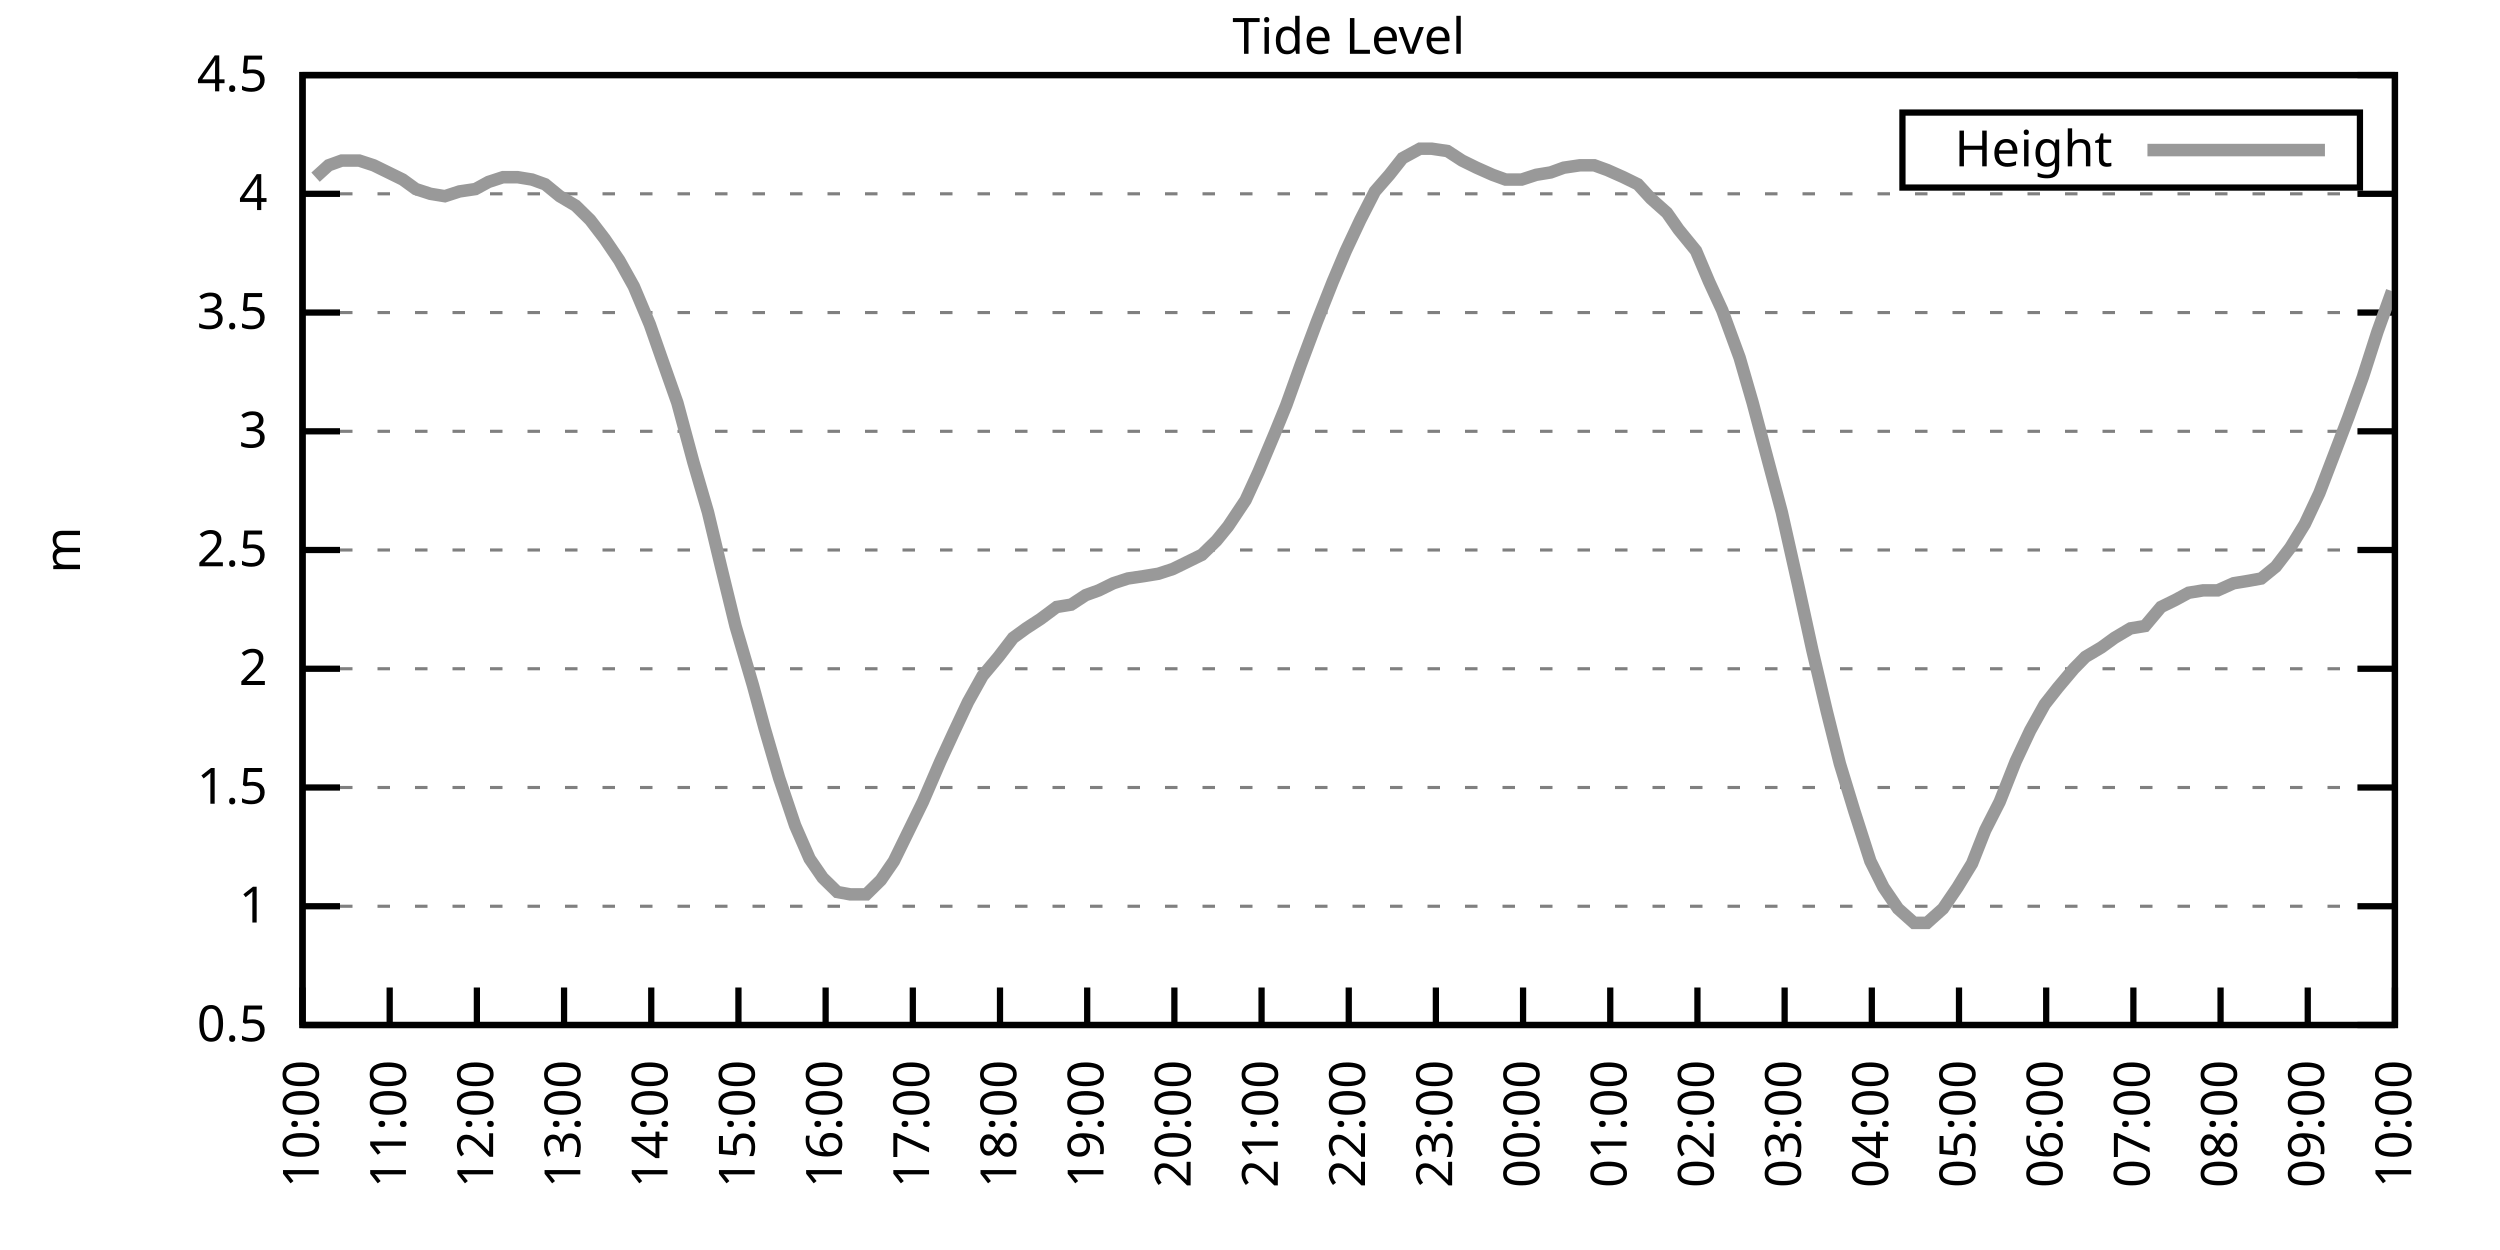
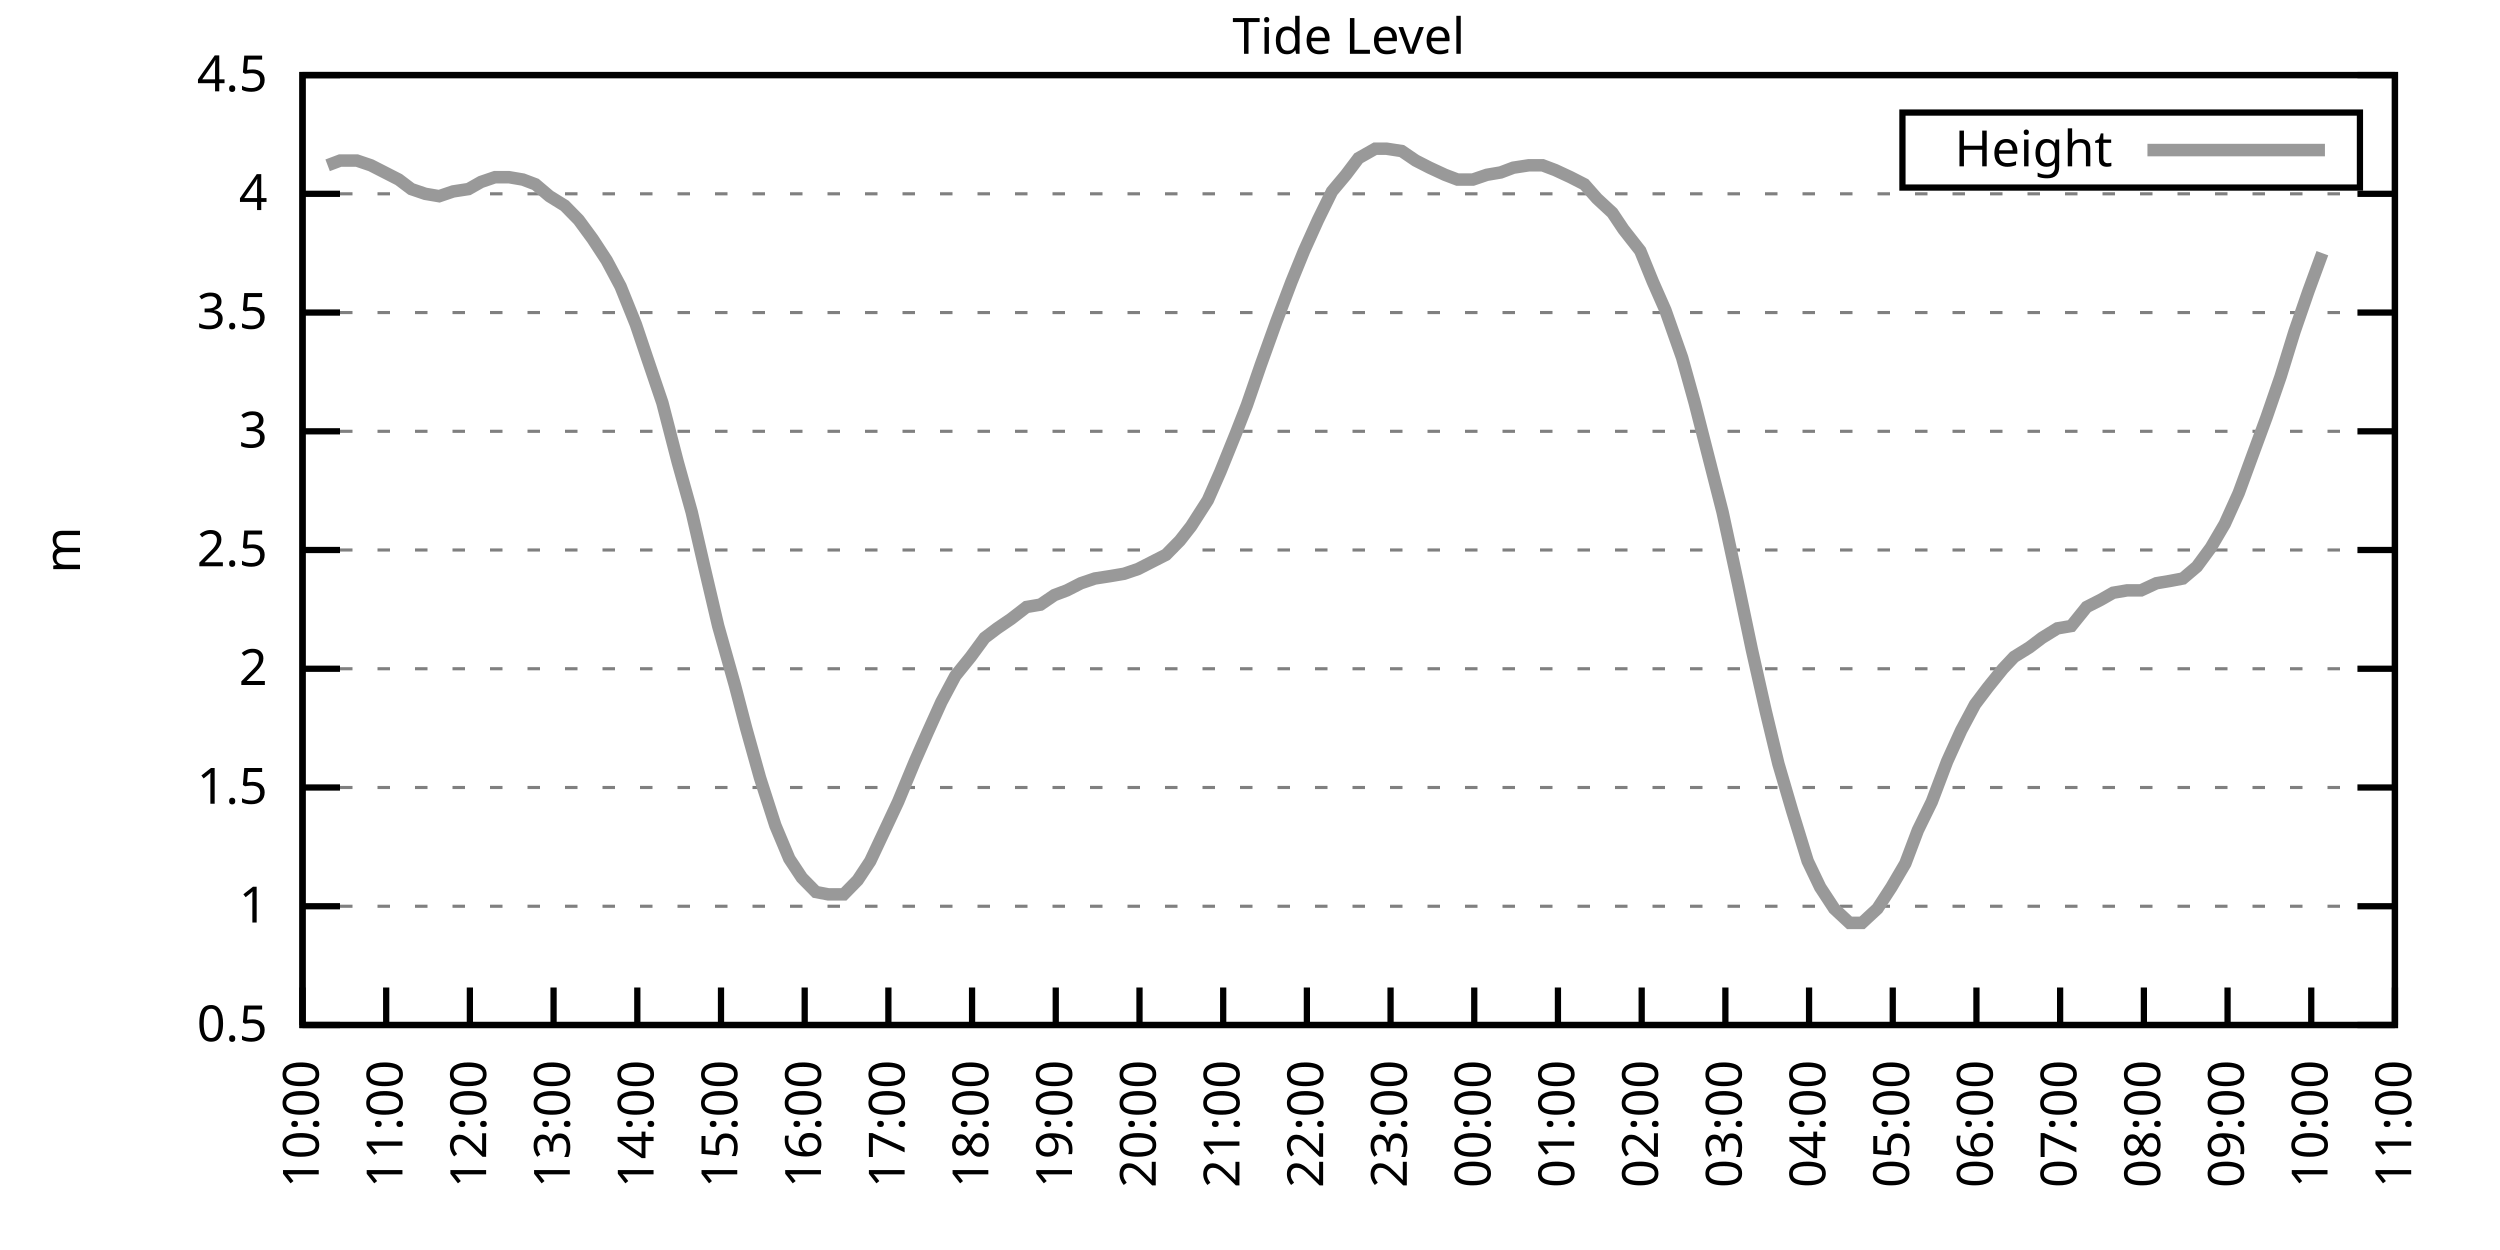
<svg xmlns="http://www.w3.org/2000/svg" xmlns:xlink="http://www.w3.org/1999/xlink" width="400" height="200" viewBox="0 0 400 200">
  <g id="gnuplot_canvas">
    <rect x="0" y="0" width="400" height="200" fill="none" />
    <defs>
      <circle id="gpDot" r="0.5" stroke-width="0.5" stroke="currentColor" />
      <path id="gpPt0" stroke-width="0.333" stroke="currentColor" d="M-1,0 h2 M0,-1 v2" />
      <path id="gpPt1" stroke-width="0.333" stroke="currentColor" d="M-1,-1 L1,1 M1,-1 L-1,1" />
      <path id="gpPt2" stroke-width="0.333" stroke="currentColor" d="M-1,0 L1,0 M0,-1 L0,1 M-1,-1 L1,1 M-1,1 L1,-1" />
      <rect id="gpPt3" stroke-width="0.333" stroke="currentColor" x="-1" y="-1" width="2" height="2" />
      <rect id="gpPt4" stroke-width="0.333" stroke="currentColor" fill="currentColor" x="-1" y="-1" width="2" height="2" />
      <circle id="gpPt5" stroke-width="0.333" stroke="currentColor" cx="0" cy="0" r="1" />
      <use xlink:href="#gpPt5" id="gpPt6" fill="currentColor" stroke="none" />
      <path id="gpPt7" stroke-width="0.333" stroke="currentColor" d="M0,-1.33 L-1.33,0.67 L1.33,0.67 z" />
      <use xlink:href="#gpPt7" id="gpPt8" fill="currentColor" stroke="none" />
      <use xlink:href="#gpPt7" id="gpPt9" stroke="currentColor" transform="rotate(180)" />
      <use xlink:href="#gpPt9" id="gpPt10" fill="currentColor" stroke="none" />
      <use xlink:href="#gpPt3" id="gpPt11" stroke="currentColor" transform="rotate(45)" />
      <use xlink:href="#gpPt11" id="gpPt12" fill="currentColor" stroke="none" />
      <path id="gpPt13" stroke-width="0.333" stroke="currentColor" d="M0,1.330 L1.265,0.411 L0.782,-1.067 L-0.782,-1.076 L-1.265,0.411 z" />
      <use xlink:href="#gpPt13" id="gpPt14" fill="currentColor" stroke="none" />
      <filter id="textbox" filterUnits="objectBoundingBox" x="0" y="0" height="1" width="1">
        <feFlood flood-color="white" flood-opacity="1" result="bgnd" />
        <feComposite in="SourceGraphic" in2="bgnd" operator="atop" />
      </filter>
      <filter id="greybox" filterUnits="objectBoundingBox" x="0" y="0" height="1" width="1">
        <feFlood flood-color="lightgrey" flood-opacity="1" result="grey" />
        <feComposite in="SourceGraphic" in2="grey" operator="atop" />
      </filter>
    </defs>
    <g fill="none" color="white" stroke="currentColor" stroke-width="1.00" stroke-linecap="butt" stroke-linejoin="miter">
</g>
    <g fill="none" color="black" stroke="currentColor" stroke-width="1.00" stroke-linecap="butt" stroke-linejoin="miter">
      <g stroke="none" shape-rendering="crispEdges">
        <polygon fill="rgb(255, 255, 255)" points="48.40,164.00 383.18,164.00 383.18,12.02 48.40,12.02 " />
      </g>
    </g>
    <g fill="none" color="black" stroke="currentColor" stroke-width="1.00" stroke-linecap="butt" stroke-linejoin="miter">
</g>
    <g fill="none" color="black" stroke="black" stroke-width="0.50" stroke-linecap="butt" stroke-linejoin="miter">
</g>
    <g fill="none" color="gray" stroke="currentColor" stroke-width="0.50" stroke-linecap="butt" stroke-linejoin="miter">
      <path stroke="gray" stroke-dasharray="2,4" class="gridline" d="M48.40,164.00 L383.19,164.00  " />
    </g>
    <g fill="none" color="gray" stroke="gray" stroke-width="1.00" stroke-linecap="butt" stroke-linejoin="miter">
</g>
    <g fill="none" color="black" stroke="currentColor" stroke-width="1.00" stroke-linecap="butt" stroke-linejoin="miter">
      <path stroke="black" d="M48.40,164.00 L54.40,164.00 M383.19,164.00 L377.19,164.00  " />
      <g transform="translate(42.80,166.60)" stroke="none" fill="black" font-family="Sans" font-size="8.00" text-anchor="end">
        <text>
          <tspan font-family="Sans"> 0.5</tspan>
        </text>
      </g>
    </g>
    <g fill="none" color="black" stroke="currentColor" stroke-width="1.00" stroke-linecap="butt" stroke-linejoin="miter">
</g>
    <g fill="none" color="black" stroke="black" stroke-width="0.50" stroke-linecap="butt" stroke-linejoin="miter">
</g>
    <g fill="none" color="gray" stroke="currentColor" stroke-width="0.50" stroke-linecap="butt" stroke-linejoin="miter">
      <path stroke="gray" stroke-dasharray="2,4" class="gridline" d="M48.40,145.00 L383.19,145.00  " />
    </g>
    <g fill="none" color="gray" stroke="gray" stroke-width="1.00" stroke-linecap="butt" stroke-linejoin="miter">
</g>
    <g fill="none" color="black" stroke="currentColor" stroke-width="1.00" stroke-linecap="butt" stroke-linejoin="miter">
      <path stroke="black" d="M48.40,145.00 L54.40,145.00 M383.19,145.00 L377.19,145.00  " />
      <g transform="translate(42.80,147.60)" stroke="none" fill="black" font-family="Sans" font-size="8.00" text-anchor="end">
        <text>
          <tspan font-family="Sans"> 1</tspan>
        </text>
      </g>
    </g>
    <g fill="none" color="black" stroke="currentColor" stroke-width="1.00" stroke-linecap="butt" stroke-linejoin="miter">
</g>
    <g fill="none" color="black" stroke="black" stroke-width="0.50" stroke-linecap="butt" stroke-linejoin="miter">
</g>
    <g fill="none" color="gray" stroke="currentColor" stroke-width="0.50" stroke-linecap="butt" stroke-linejoin="miter">
      <path stroke="gray" stroke-dasharray="2,4" class="gridline" d="M48.40,126.00 L383.19,126.00  " />
    </g>
    <g fill="none" color="gray" stroke="gray" stroke-width="1.00" stroke-linecap="butt" stroke-linejoin="miter">
</g>
    <g fill="none" color="black" stroke="currentColor" stroke-width="1.00" stroke-linecap="butt" stroke-linejoin="miter">
      <path stroke="black" d="M48.40,126.00 L54.40,126.00 M383.19,126.00 L377.19,126.00  " />
      <g transform="translate(42.80,128.60)" stroke="none" fill="black" font-family="Sans" font-size="8.00" text-anchor="end">
        <text>
          <tspan font-family="Sans"> 1.5</tspan>
        </text>
      </g>
    </g>
    <g fill="none" color="black" stroke="currentColor" stroke-width="1.00" stroke-linecap="butt" stroke-linejoin="miter">
</g>
    <g fill="none" color="black" stroke="black" stroke-width="0.50" stroke-linecap="butt" stroke-linejoin="miter">
</g>
    <g fill="none" color="gray" stroke="currentColor" stroke-width="0.50" stroke-linecap="butt" stroke-linejoin="miter">
      <path stroke="gray" stroke-dasharray="2,4" class="gridline" d="M48.40,107.00 L383.19,107.00  " />
    </g>
    <g fill="none" color="gray" stroke="gray" stroke-width="1.00" stroke-linecap="butt" stroke-linejoin="miter">
</g>
    <g fill="none" color="black" stroke="currentColor" stroke-width="1.00" stroke-linecap="butt" stroke-linejoin="miter">
      <path stroke="black" d="M48.40,107.00 L54.40,107.00 M383.19,107.00 L377.19,107.00  " />
      <g transform="translate(42.80,109.60)" stroke="none" fill="black" font-family="Sans" font-size="8.00" text-anchor="end">
        <text>
          <tspan font-family="Sans"> 2</tspan>
        </text>
      </g>
    </g>
    <g fill="none" color="black" stroke="currentColor" stroke-width="1.00" stroke-linecap="butt" stroke-linejoin="miter">
</g>
    <g fill="none" color="black" stroke="black" stroke-width="0.50" stroke-linecap="butt" stroke-linejoin="miter">
</g>
    <g fill="none" color="gray" stroke="currentColor" stroke-width="0.50" stroke-linecap="butt" stroke-linejoin="miter">
      <path stroke="gray" stroke-dasharray="2,4" class="gridline" d="M48.40,88.00 L383.19,88.00  " />
    </g>
    <g fill="none" color="gray" stroke="gray" stroke-width="1.00" stroke-linecap="butt" stroke-linejoin="miter">
</g>
    <g fill="none" color="black" stroke="currentColor" stroke-width="1.00" stroke-linecap="butt" stroke-linejoin="miter">
      <path stroke="black" d="M48.40,88.00 L54.40,88.00 M383.19,88.00 L377.19,88.00  " />
      <g transform="translate(42.80,90.60)" stroke="none" fill="black" font-family="Sans" font-size="8.00" text-anchor="end">
        <text>
          <tspan font-family="Sans"> 2.5</tspan>
        </text>
      </g>
    </g>
    <g fill="none" color="black" stroke="currentColor" stroke-width="1.00" stroke-linecap="butt" stroke-linejoin="miter">
</g>
    <g fill="none" color="black" stroke="black" stroke-width="0.50" stroke-linecap="butt" stroke-linejoin="miter">
</g>
    <g fill="none" color="gray" stroke="currentColor" stroke-width="0.50" stroke-linecap="butt" stroke-linejoin="miter">
      <path stroke="gray" stroke-dasharray="2,4" class="gridline" d="M48.40,69.01 L383.19,69.01  " />
    </g>
    <g fill="none" color="gray" stroke="gray" stroke-width="1.00" stroke-linecap="butt" stroke-linejoin="miter">
</g>
    <g fill="none" color="black" stroke="currentColor" stroke-width="1.00" stroke-linecap="butt" stroke-linejoin="miter">
      <path stroke="black" d="M48.40,69.01 L54.40,69.01 M383.19,69.01 L377.19,69.01  " />
      <g transform="translate(42.80,71.61)" stroke="none" fill="black" font-family="Sans" font-size="8.00" text-anchor="end">
        <text>
          <tspan font-family="Sans"> 3</tspan>
        </text>
      </g>
    </g>
    <g fill="none" color="black" stroke="currentColor" stroke-width="1.00" stroke-linecap="butt" stroke-linejoin="miter">
</g>
    <g fill="none" color="black" stroke="black" stroke-width="0.50" stroke-linecap="butt" stroke-linejoin="miter">
</g>
    <g fill="none" color="gray" stroke="currentColor" stroke-width="0.50" stroke-linecap="butt" stroke-linejoin="miter">
      <path stroke="gray" stroke-dasharray="2,4" class="gridline" d="M48.40,50.01 L383.19,50.01  " />
    </g>
    <g fill="none" color="gray" stroke="gray" stroke-width="1.00" stroke-linecap="butt" stroke-linejoin="miter">
</g>
    <g fill="none" color="black" stroke="currentColor" stroke-width="1.00" stroke-linecap="butt" stroke-linejoin="miter">
      <path stroke="black" d="M48.40,50.01 L54.40,50.01 M383.19,50.01 L377.19,50.01  " />
      <g transform="translate(42.80,52.61)" stroke="none" fill="black" font-family="Sans" font-size="8.00" text-anchor="end">
        <text>
          <tspan font-family="Sans"> 3.5</tspan>
        </text>
      </g>
    </g>
    <g fill="none" color="black" stroke="currentColor" stroke-width="1.00" stroke-linecap="butt" stroke-linejoin="miter">
</g>
    <g fill="none" color="black" stroke="black" stroke-width="0.50" stroke-linecap="butt" stroke-linejoin="miter">
</g>
    <g fill="none" color="gray" stroke="currentColor" stroke-width="0.50" stroke-linecap="butt" stroke-linejoin="miter">
      <path stroke="gray" stroke-dasharray="2,4" class="gridline" d="M48.40,31.01 L383.19,31.01  " />
    </g>
    <g fill="none" color="gray" stroke="gray" stroke-width="1.00" stroke-linecap="butt" stroke-linejoin="miter">
</g>
    <g fill="none" color="black" stroke="currentColor" stroke-width="1.00" stroke-linecap="butt" stroke-linejoin="miter">
      <path stroke="black" d="M48.40,31.01 L54.40,31.01 M383.19,31.01 L377.19,31.01  " />
      <g transform="translate(42.80,33.61)" stroke="none" fill="black" font-family="Sans" font-size="8.00" text-anchor="end">
        <text>
          <tspan font-family="Sans"> 4</tspan>
        </text>
      </g>
    </g>
    <g fill="none" color="black" stroke="currentColor" stroke-width="1.00" stroke-linecap="butt" stroke-linejoin="miter">
</g>
    <g fill="none" color="black" stroke="black" stroke-width="0.50" stroke-linecap="butt" stroke-linejoin="miter">
</g>
    <g fill="none" color="gray" stroke="currentColor" stroke-width="0.50" stroke-linecap="butt" stroke-linejoin="miter">
      <path stroke="gray" stroke-dasharray="2,4" class="gridline" d="M48.40,12.01 L383.19,12.01  " />
    </g>
    <g fill="none" color="gray" stroke="gray" stroke-width="1.00" stroke-linecap="butt" stroke-linejoin="miter">
</g>
    <g fill="none" color="black" stroke="currentColor" stroke-width="1.00" stroke-linecap="butt" stroke-linejoin="miter">
      <path stroke="black" d="M48.40,12.01 L54.40,12.01 M383.19,12.01 L377.19,12.01  " />
      <g transform="translate(42.80,14.61)" stroke="none" fill="black" font-family="Sans" font-size="8.00" text-anchor="end">
        <text>
          <tspan font-family="Sans"> 4.5</tspan>
        </text>
      </g>
    </g>
    <g fill="none" color="black" stroke="currentColor" stroke-width="1.00" stroke-linecap="butt" stroke-linejoin="miter">
      <path stroke="black" d="M48.40,164.00 L48.40,158.00  " />
      <g transform="translate(51.00,169.60) rotate(270.00)" stroke="none" fill="black" font-family="Sans" font-size="8.00" text-anchor="end">
        <text>
          <tspan font-family="Sans">10:00</tspan>
        </text>
      </g>
    </g>
    <g fill="none" color="black" stroke="currentColor" stroke-width="1.00" stroke-linecap="butt" stroke-linejoin="miter">
-       <path stroke="black" d="M62.35,164.00 L62.35,158.00  " />
-       <g transform="translate(64.95,169.60) rotate(270.00)" stroke="none" fill="black" font-family="Sans" font-size="8.00" text-anchor="end">
+       <path stroke="black" d="M61.79,164.00 L61.79,158.00  " />
+       <g transform="translate(64.39,169.60) rotate(270.00)" stroke="none" fill="black" font-family="Sans" font-size="8.00" text-anchor="end">
        <text>
          <tspan font-family="Sans">11:00</tspan>
        </text>
      </g>
    </g>
    <g fill="none" color="black" stroke="currentColor" stroke-width="1.00" stroke-linecap="butt" stroke-linejoin="miter">
-       <path stroke="black" d="M76.30,164.00 L76.30,158.00  " />
-       <g transform="translate(78.90,169.60) rotate(270.00)" stroke="none" fill="black" font-family="Sans" font-size="8.00" text-anchor="end">
+       <path stroke="black" d="M75.18,164.00 L75.18,158.00  " />
+       <g transform="translate(77.78,169.60) rotate(270.00)" stroke="none" fill="black" font-family="Sans" font-size="8.00" text-anchor="end">
        <text>
          <tspan font-family="Sans">12:00</tspan>
        </text>
      </g>
    </g>
    <g fill="none" color="black" stroke="currentColor" stroke-width="1.00" stroke-linecap="butt" stroke-linejoin="miter">
-       <path stroke="black" d="M90.25,164.00 L90.25,158.00  " />
-       <g transform="translate(92.85,169.60) rotate(270.00)" stroke="none" fill="black" font-family="Sans" font-size="8.00" text-anchor="end">
+       <path stroke="black" d="M88.57,164.00 L88.57,158.00  " />
+       <g transform="translate(91.17,169.60) rotate(270.00)" stroke="none" fill="black" font-family="Sans" font-size="8.00" text-anchor="end">
        <text>
          <tspan font-family="Sans">13:00</tspan>
        </text>
      </g>
    </g>
    <g fill="none" color="black" stroke="currentColor" stroke-width="1.00" stroke-linecap="butt" stroke-linejoin="miter">
-       <path stroke="black" d="M104.20,164.00 L104.20,158.00  " />
-       <g transform="translate(106.80,169.60) rotate(270.00)" stroke="none" fill="black" font-family="Sans" font-size="8.00" text-anchor="end">
+       <path stroke="black" d="M101.97,164.00 L101.97,158.00  " />
+       <g transform="translate(104.57,169.60) rotate(270.00)" stroke="none" fill="black" font-family="Sans" font-size="8.00" text-anchor="end">
        <text>
          <tspan font-family="Sans">14:00</tspan>
        </text>
      </g>
    </g>
    <g fill="none" color="black" stroke="currentColor" stroke-width="1.00" stroke-linecap="butt" stroke-linejoin="miter">
-       <path stroke="black" d="M118.15,164.00 L118.15,158.00  " />
-       <g transform="translate(120.75,169.60) rotate(270.00)" stroke="none" fill="black" font-family="Sans" font-size="8.00" text-anchor="end">
+       <path stroke="black" d="M115.36,164.00 L115.36,158.00  " />
+       <g transform="translate(117.96,169.60) rotate(270.00)" stroke="none" fill="black" font-family="Sans" font-size="8.00" text-anchor="end">
        <text>
          <tspan font-family="Sans">15:00</tspan>
        </text>
      </g>
    </g>
    <g fill="none" color="black" stroke="currentColor" stroke-width="1.00" stroke-linecap="butt" stroke-linejoin="miter">
-       <path stroke="black" d="M132.10,164.00 L132.10,158.00  " />
-       <g transform="translate(134.70,169.60) rotate(270.00)" stroke="none" fill="black" font-family="Sans" font-size="8.00" text-anchor="end">
+       <path stroke="black" d="M128.75,164.00 L128.75,158.00  " />
+       <g transform="translate(131.35,169.60) rotate(270.00)" stroke="none" fill="black" font-family="Sans" font-size="8.00" text-anchor="end">
        <text>
          <tspan font-family="Sans">16:00</tspan>
        </text>
      </g>
    </g>
    <g fill="none" color="black" stroke="currentColor" stroke-width="1.00" stroke-linecap="butt" stroke-linejoin="miter">
-       <path stroke="black" d="M146.05,164.00 L146.05,158.00  " />
-       <g transform="translate(148.65,169.60) rotate(270.00)" stroke="none" fill="black" font-family="Sans" font-size="8.00" text-anchor="end">
+       <path stroke="black" d="M142.14,164.00 L142.14,158.00  " />
+       <g transform="translate(144.74,169.60) rotate(270.00)" stroke="none" fill="black" font-family="Sans" font-size="8.00" text-anchor="end">
        <text>
          <tspan font-family="Sans">17:00</tspan>
        </text>
      </g>
    </g>
    <g fill="none" color="black" stroke="currentColor" stroke-width="1.00" stroke-linecap="butt" stroke-linejoin="miter">
-       <path stroke="black" d="M160.00,164.00 L160.00,158.00  " />
-       <g transform="translate(162.60,169.60) rotate(270.00)" stroke="none" fill="black" font-family="Sans" font-size="8.00" text-anchor="end">
+       <path stroke="black" d="M155.53,164.00 L155.53,158.00  " />
+       <g transform="translate(158.13,169.60) rotate(270.00)" stroke="none" fill="black" font-family="Sans" font-size="8.00" text-anchor="end">
        <text>
          <tspan font-family="Sans">18:00</tspan>
        </text>
      </g>
    </g>
    <g fill="none" color="black" stroke="currentColor" stroke-width="1.00" stroke-linecap="butt" stroke-linejoin="miter">
-       <path stroke="black" d="M173.95,164.00 L173.95,158.00  " />
-       <g transform="translate(176.55,169.60) rotate(270.00)" stroke="none" fill="black" font-family="Sans" font-size="8.00" text-anchor="end">
+       <path stroke="black" d="M168.92,164.00 L168.92,158.00  " />
+       <g transform="translate(171.52,169.60) rotate(270.00)" stroke="none" fill="black" font-family="Sans" font-size="8.00" text-anchor="end">
        <text>
          <tspan font-family="Sans">19:00</tspan>
        </text>
      </g>
    </g>
    <g fill="none" color="black" stroke="currentColor" stroke-width="1.00" stroke-linecap="butt" stroke-linejoin="miter">
-       <path stroke="black" d="M187.90,164.00 L187.90,158.00  " />
-       <g transform="translate(190.50,169.60) rotate(270.00)" stroke="none" fill="black" font-family="Sans" font-size="8.00" text-anchor="end">
+       <path stroke="black" d="M182.32,164.00 L182.32,158.00  " />
+       <g transform="translate(184.92,169.60) rotate(270.00)" stroke="none" fill="black" font-family="Sans" font-size="8.00" text-anchor="end">
        <text>
          <tspan font-family="Sans">20:00</tspan>
        </text>
      </g>
    </g>
    <g fill="none" color="black" stroke="currentColor" stroke-width="1.00" stroke-linecap="butt" stroke-linejoin="miter">
-       <path stroke="black" d="M201.85,164.00 L201.85,158.00  " />
-       <g transform="translate(204.45,169.60) rotate(270.00)" stroke="none" fill="black" font-family="Sans" font-size="8.00" text-anchor="end">
+       <path stroke="black" d="M195.71,164.00 L195.71,158.00  " />
+       <g transform="translate(198.31,169.60) rotate(270.00)" stroke="none" fill="black" font-family="Sans" font-size="8.00" text-anchor="end">
        <text>
          <tspan font-family="Sans">21:00</tspan>
        </text>
      </g>
    </g>
    <g fill="none" color="black" stroke="currentColor" stroke-width="1.00" stroke-linecap="butt" stroke-linejoin="miter">
-       <path stroke="black" d="M215.80,164.00 L215.80,158.00  " />
-       <g transform="translate(218.40,169.60) rotate(270.00)" stroke="none" fill="black" font-family="Sans" font-size="8.00" text-anchor="end">
+       <path stroke="black" d="M209.10,164.00 L209.10,158.00  " />
+       <g transform="translate(211.70,169.60) rotate(270.00)" stroke="none" fill="black" font-family="Sans" font-size="8.00" text-anchor="end">
        <text>
          <tspan font-family="Sans">22:00</tspan>
        </text>
      </g>
    </g>
    <g fill="none" color="black" stroke="currentColor" stroke-width="1.00" stroke-linecap="butt" stroke-linejoin="miter">
-       <path stroke="black" d="M229.74,164.00 L229.74,158.00  " />
-       <g transform="translate(232.34,169.60) rotate(270.00)" stroke="none" fill="black" font-family="Sans" font-size="8.00" text-anchor="end">
+       <path stroke="black" d="M222.49,164.00 L222.49,158.00  " />
+       <g transform="translate(225.09,169.60) rotate(270.00)" stroke="none" fill="black" font-family="Sans" font-size="8.00" text-anchor="end">
        <text>
          <tspan font-family="Sans">23:00</tspan>
        </text>
      </g>
    </g>
    <g fill="none" color="black" stroke="currentColor" stroke-width="1.00" stroke-linecap="butt" stroke-linejoin="miter">
-       <path stroke="black" d="M243.69,164.00 L243.69,158.00  " />
-       <g transform="translate(246.29,169.60) rotate(270.00)" stroke="none" fill="black" font-family="Sans" font-size="8.00" text-anchor="end">
+       <path stroke="black" d="M235.88,164.00 L235.88,158.00  " />
+       <g transform="translate(238.48,169.60) rotate(270.00)" stroke="none" fill="black" font-family="Sans" font-size="8.00" text-anchor="end">
        <text>
          <tspan font-family="Sans">00:00</tspan>
        </text>
      </g>
    </g>
    <g fill="none" color="black" stroke="currentColor" stroke-width="1.00" stroke-linecap="butt" stroke-linejoin="miter">
-       <path stroke="black" d="M257.64,164.00 L257.64,158.00  " />
-       <g transform="translate(260.24,169.60) rotate(270.00)" stroke="none" fill="black" font-family="Sans" font-size="8.00" text-anchor="end">
+       <path stroke="black" d="M249.27,164.00 L249.27,158.00  " />
+       <g transform="translate(251.87,169.60) rotate(270.00)" stroke="none" fill="black" font-family="Sans" font-size="8.00" text-anchor="end">
        <text>
          <tspan font-family="Sans">01:00</tspan>
        </text>
      </g>
    </g>
    <g fill="none" color="black" stroke="currentColor" stroke-width="1.00" stroke-linecap="butt" stroke-linejoin="miter">
-       <path stroke="black" d="M271.59,164.00 L271.59,158.00  " />
-       <g transform="translate(274.19,169.60) rotate(270.00)" stroke="none" fill="black" font-family="Sans" font-size="8.00" text-anchor="end">
+       <path stroke="black" d="M262.67,164.00 L262.67,158.00  " />
+       <g transform="translate(265.27,169.60) rotate(270.00)" stroke="none" fill="black" font-family="Sans" font-size="8.00" text-anchor="end">
        <text>
          <tspan font-family="Sans">02:00</tspan>
        </text>
      </g>
    </g>
    <g fill="none" color="black" stroke="currentColor" stroke-width="1.00" stroke-linecap="butt" stroke-linejoin="miter">
-       <path stroke="black" d="M285.54,164.00 L285.54,158.00  " />
-       <g transform="translate(288.14,169.60) rotate(270.00)" stroke="none" fill="black" font-family="Sans" font-size="8.00" text-anchor="end">
+       <path stroke="black" d="M276.06,164.00 L276.06,158.00  " />
+       <g transform="translate(278.66,169.60) rotate(270.00)" stroke="none" fill="black" font-family="Sans" font-size="8.00" text-anchor="end">
        <text>
          <tspan font-family="Sans">03:00</tspan>
        </text>
      </g>
    </g>
    <g fill="none" color="black" stroke="currentColor" stroke-width="1.00" stroke-linecap="butt" stroke-linejoin="miter">
-       <path stroke="black" d="M299.49,164.00 L299.49,158.00  " />
-       <g transform="translate(302.09,169.60) rotate(270.00)" stroke="none" fill="black" font-family="Sans" font-size="8.00" text-anchor="end">
+       <path stroke="black" d="M289.45,164.00 L289.45,158.00  " />
+       <g transform="translate(292.05,169.60) rotate(270.00)" stroke="none" fill="black" font-family="Sans" font-size="8.00" text-anchor="end">
        <text>
          <tspan font-family="Sans">04:00</tspan>
        </text>
      </g>
    </g>
    <g fill="none" color="black" stroke="currentColor" stroke-width="1.00" stroke-linecap="butt" stroke-linejoin="miter">
-       <path stroke="black" d="M313.44,164.00 L313.44,158.00  " />
-       <g transform="translate(316.04,169.60) rotate(270.00)" stroke="none" fill="black" font-family="Sans" font-size="8.00" text-anchor="end">
+       <path stroke="black" d="M302.84,164.00 L302.84,158.00  " />
+       <g transform="translate(305.44,169.60) rotate(270.00)" stroke="none" fill="black" font-family="Sans" font-size="8.00" text-anchor="end">
        <text>
          <tspan font-family="Sans">05:00</tspan>
        </text>
      </g>
    </g>
    <g fill="none" color="black" stroke="currentColor" stroke-width="1.00" stroke-linecap="butt" stroke-linejoin="miter">
-       <path stroke="black" d="M327.39,164.00 L327.39,158.00  " />
-       <g transform="translate(329.99,169.60) rotate(270.00)" stroke="none" fill="black" font-family="Sans" font-size="8.00" text-anchor="end">
+       <path stroke="black" d="M316.23,164.00 L316.23,158.00  " />
+       <g transform="translate(318.83,169.60) rotate(270.00)" stroke="none" fill="black" font-family="Sans" font-size="8.00" text-anchor="end">
        <text>
          <tspan font-family="Sans">06:00</tspan>
        </text>
      </g>
    </g>
    <g fill="none" color="black" stroke="currentColor" stroke-width="1.00" stroke-linecap="butt" stroke-linejoin="miter">
-       <path stroke="black" d="M341.34,164.00 L341.34,158.00  " />
-       <g transform="translate(343.94,169.60) rotate(270.00)" stroke="none" fill="black" font-family="Sans" font-size="8.00" text-anchor="end">
+       <path stroke="black" d="M329.62,164.00 L329.62,158.00  " />
+       <g transform="translate(332.22,169.60) rotate(270.00)" stroke="none" fill="black" font-family="Sans" font-size="8.00" text-anchor="end">
        <text>
          <tspan font-family="Sans">07:00</tspan>
        </text>
      </g>
    </g>
    <g fill="none" color="black" stroke="currentColor" stroke-width="1.00" stroke-linecap="butt" stroke-linejoin="miter">
-       <path stroke="black" d="M355.29,164.00 L355.29,158.00  " />
-       <g transform="translate(357.89,169.60) rotate(270.00)" stroke="none" fill="black" font-family="Sans" font-size="8.00" text-anchor="end">
+       <path stroke="black" d="M343.02,164.00 L343.02,158.00  " />
+       <g transform="translate(345.62,169.60) rotate(270.00)" stroke="none" fill="black" font-family="Sans" font-size="8.00" text-anchor="end">
        <text>
          <tspan font-family="Sans">08:00</tspan>
        </text>
      </g>
    </g>
    <g fill="none" color="black" stroke="currentColor" stroke-width="1.00" stroke-linecap="butt" stroke-linejoin="miter">
-       <path stroke="black" d="M369.24,164.00 L369.24,158.00  " />
-       <g transform="translate(371.84,169.60) rotate(270.00)" stroke="none" fill="black" font-family="Sans" font-size="8.00" text-anchor="end">
+       <path stroke="black" d="M356.41,164.00 L356.41,158.00  " />
+       <g transform="translate(359.01,169.60) rotate(270.00)" stroke="none" fill="black" font-family="Sans" font-size="8.00" text-anchor="end">
        <text>
          <tspan font-family="Sans">09:00</tspan>
+         </text>
+       </g>
+     </g>
+     <g fill="none" color="black" stroke="currentColor" stroke-width="1.00" stroke-linecap="butt" stroke-linejoin="miter">
+       <path stroke="black" d="M369.80,164.00 L369.80,158.00  " />
+       <g transform="translate(372.40,169.60) rotate(270.00)" stroke="none" fill="black" font-family="Sans" font-size="8.00" text-anchor="end">
+         <text>
+           <tspan font-family="Sans">10:00</tspan>
        </text>
      </g>
    </g>
    <g fill="none" color="black" stroke="currentColor" stroke-width="1.00" stroke-linecap="butt" stroke-linejoin="miter">
      <path stroke="black" d="M383.19,164.00 L383.19,158.00  " />
      <g transform="translate(385.79,169.60) rotate(270.00)" stroke="none" fill="black" font-family="Sans" font-size="8.00" text-anchor="end">
        <text>
-           <tspan font-family="Sans">10:00</tspan>
+           <tspan font-family="Sans">11:00</tspan>
        </text>
      </g>
    </g>
    <g fill="none" color="black" stroke="currentColor" stroke-width="1.00" stroke-linecap="butt" stroke-linejoin="miter">
</g>
    <g fill="none" color="black" stroke="currentColor" stroke-width="1.00" stroke-linecap="butt" stroke-linejoin="miter">
      <path stroke="black" d="M48.40,12.01 L48.40,164.00 L383.19,164.00 L383.19,12.01 L48.40,12.01 Z  " />
    </g>
    <g fill="none" color="black" stroke="currentColor" stroke-width="1.00" stroke-linecap="butt" stroke-linejoin="miter">
</g>
    <g fill="none" color="black" stroke="currentColor" stroke-width="1.00" stroke-linecap="butt" stroke-linejoin="miter">
      <path stroke="black" d="M304.39,30.01 L304.39,18.01 L377.59,18.01 L377.59,30.01 L304.39,30.01 Z  " />
    </g>
    <g id="Tide_level_plot_1">
      <g fill="none" color="white" stroke="black" stroke-width="2.00" stroke-linecap="butt" stroke-linejoin="miter">
</g>
      <g fill="none" color="black" stroke="currentColor" stroke-width="2.00" stroke-linecap="butt" stroke-linejoin="miter">
        <g transform="translate(337.99,26.61)" stroke="none" fill="black" font-family="Sans" font-size="8.00" text-anchor="end">
          <text>
            <tspan font-family="Sans">Height</tspan>
          </text>
        </g>
      </g>
      <g fill="none" color="black" stroke="currentColor" stroke-width="2.00" stroke-linecap="butt" stroke-linejoin="miter">
-         <path stroke="rgb(153, 153, 153)" d="M343.59,24.01 L371.99,24.01 M50.49,28.35 L52.58,26.45 L54.68,25.69 L57.47,25.69 L59.79,26.45 L62.12,27.59   L64.44,28.73 L66.53,30.25 L68.86,31.01 L71.18,31.39 L73.51,30.63 L76.07,30.25 L78.16,29.11 L80.48,28.35   L82.81,28.35 L85.13,28.73 L87.23,29.49 L89.55,31.39 L92.11,32.91 L94.43,35.19 L96.76,38.23 L99.08,41.65   L101.41,45.83 L103.97,51.91 L105.83,57.23 L108.38,64.45 L110.94,73.95 L113.27,81.93 L115.36,90.66 L117.68,100.16   L120.47,109.66 L122.33,116.50 L124.66,124.48 L127.22,132.08 L129.54,137.40 L131.63,140.44 L133.96,142.72 L136.05,143.10   L138.61,143.10 L140.93,140.82 L143.02,137.78 L145.81,132.08 L147.67,128.28 L150.46,121.82 L152.56,117.26 L154.88,112.32   L157.21,108.14 L159.76,105.10 L162.09,102.06 L164.18,100.54 L166.51,99.02 L169.06,97.12 L171.39,96.74 L173.71,95.22   L175.81,94.46 L178.13,93.32 L180.46,92.56 L183.01,92.18 L185.34,91.80 L187.66,91.04 L189.99,89.90 L192.31,88.76   L194.64,86.49 L196.50,84.21 L199.29,80.03 L201.38,75.47 L203.94,69.39 L205.80,64.83 L208.12,58.37 L210.68,51.53   L213.24,45.07 L215.33,40.13 L217.65,35.19 L219.98,30.63 L222.30,27.97 L224.40,25.31 L227.19,23.79 L229.05,23.79   L231.60,24.17 L233.93,25.69 L236.25,26.83 L238.81,27.97 L240.90,28.73 L243.46,28.73 L245.79,27.97 L248.11,27.59   L250.20,26.83 L252.76,26.45 L255.09,26.45 L257.18,27.21 L259.74,28.35 L262.06,29.49 L264.15,31.77 L266.71,34.05   L268.57,36.71 L271.36,40.13 L273.45,45.07 L275.55,49.63 L278.34,57.23 L280.43,64.45 L282.75,73.19 L285.08,81.93   L287.64,93.32 L289.96,103.96 L292.29,113.84 L294.38,122.20 L296.70,129.80 L299.26,137.78 L301.35,141.96 L303.68,145.38   L306.23,147.66 L308.33,147.66 L310.88,145.38 L313.21,141.96 L315.53,138.16 L317.63,132.84 L319.95,128.28 L322.51,121.82   L324.83,116.88 L327.16,112.70 L329.25,110.04 L331.81,107.00 L333.67,105.10 L336.23,103.58 L338.32,102.06 L340.88,100.54   L343.20,100.16 L345.76,97.12 L348.08,95.98 L350.18,94.84 L352.50,94.46 L354.83,94.46 L357.38,93.32 L359.71,92.94   L361.80,92.56 L364.13,90.66 L366.45,87.63 L368.78,83.83 L371.10,78.89 L373.43,72.81 L375.75,66.73 L378.08,60.27   L380.40,53.05 L382.73,46.59  " />
+         <path stroke="rgb(153, 153, 153)" d="M343.59,24.01 L371.99,24.01 M52.42,26.45 L54.43,25.69 L57.10,25.69 L59.34,26.45 L61.57,27.59 L63.80,28.73   L65.81,30.25 L68.04,31.01 L70.27,31.39 L72.50,30.63 L74.96,30.25 L76.97,29.11 L79.20,28.35 L81.43,28.35   L83.66,28.73 L85.67,29.49 L87.91,31.39 L90.36,32.91 L92.59,35.19 L94.82,38.23 L97.06,41.65 L99.29,45.83   L101.74,51.91 L103.53,57.23 L105.98,64.45 L108.44,73.95 L110.67,81.93 L112.68,90.66 L114.91,100.16 L117.59,109.66   L119.38,116.50 L121.61,124.48 L124.06,132.08 L126.29,137.40 L128.30,140.44 L130.54,142.72 L132.54,143.10 L135.00,143.10   L137.23,140.82 L139.24,137.78 L141.92,132.08 L143.70,128.28 L146.38,121.82 L148.39,117.26 L150.62,112.32 L152.85,108.14   L155.31,105.10 L157.54,102.06 L159.55,100.54 L161.78,99.02 L164.24,97.12 L166.47,96.74 L168.70,95.22 L170.71,94.46   L172.94,93.32 L175.17,92.56 L177.63,92.18 L179.86,91.80 L182.09,91.04 L184.32,89.90 L186.56,88.76 L188.79,86.49   L190.57,84.21 L193.25,80.03 L195.26,75.47 L197.72,69.39 L199.50,64.83 L201.73,58.37 L204.19,51.53 L206.64,45.07   L208.65,40.13 L210.88,35.19 L213.12,30.63 L215.35,27.97 L217.36,25.31 L220.04,23.79 L221.82,23.79 L224.28,24.17   L226.51,25.69 L228.74,26.83 L231.20,27.97 L233.20,28.73 L235.66,28.73 L237.89,27.97 L240.12,27.59 L242.13,26.83   L244.59,26.45 L246.82,26.45 L248.83,27.21 L251.28,28.35 L253.51,29.49 L255.52,31.77 L257.98,34.05 L259.76,36.71   L262.44,40.13 L264.45,45.07 L266.46,49.63 L269.14,57.23 L271.15,64.45 L273.38,73.19 L275.61,81.93 L278.07,93.32   L280.30,103.96 L282.53,113.84 L284.54,122.20 L286.77,129.80 L289.23,137.78 L291.23,141.96 L293.47,145.38 L295.92,147.66   L297.93,147.66 L300.39,145.38 L302.62,141.96 L304.85,138.16 L306.86,132.84 L309.09,128.28 L311.54,121.82 L313.78,116.88   L316.01,112.70 L318.02,110.04 L320.47,107.00 L322.26,105.10 L324.71,103.58 L326.72,102.06 L329.18,100.54 L331.41,100.16   L333.86,97.12 L336.10,95.98 L338.10,94.84 L340.34,94.46 L342.57,94.46 L345.02,93.32 L347.26,92.94 L349.26,92.56   L351.50,90.66 L353.73,87.63 L355.96,83.83 L358.19,78.89 L360.42,72.81 L362.66,66.73 L364.89,60.27 L367.12,53.05   L369.35,46.59 L371.58,40.51  " />
      </g>
    </g>
    <g fill="none" color="black" stroke="currentColor" stroke-width="2.00" stroke-linecap="butt" stroke-linejoin="miter">
</g>
    <g fill="none" color="black" stroke="black" stroke-width="1.00" stroke-linecap="butt" stroke-linejoin="miter">
</g>
    <g fill="none" color="black" stroke="currentColor" stroke-width="1.00" stroke-linecap="butt" stroke-linejoin="miter">
      <path stroke="black" d="M48.40,12.01 L48.40,164.00 L383.19,164.00 L383.19,12.01 L48.40,12.01 Z  " />
      <g transform="translate(12.80,88.01) rotate(270.00)" stroke="none" fill="black" font-family="Sans" font-size="8.00" text-anchor="middle">
        <text>
          <tspan font-family="Sans">m</tspan>
        </text>
      </g>
    </g>
    <g fill="none" color="black" stroke="currentColor" stroke-width="1.00" stroke-linecap="butt" stroke-linejoin="miter">
</g>
    <g fill="none" color="black" stroke="currentColor" stroke-width="1.00" stroke-linecap="butt" stroke-linejoin="miter">
      <g transform="translate(215.79,8.61)" stroke="none" fill="black" font-family="Sans" font-size="8.00" text-anchor="middle">
        <text>
          <tspan font-family="Sans">Tide Level</tspan>
        </text>
      </g>
    </g>
    <g fill="none" color="black" stroke="currentColor" stroke-width="1.00" stroke-linecap="butt" stroke-linejoin="miter">
</g>
  </g>
</svg>
